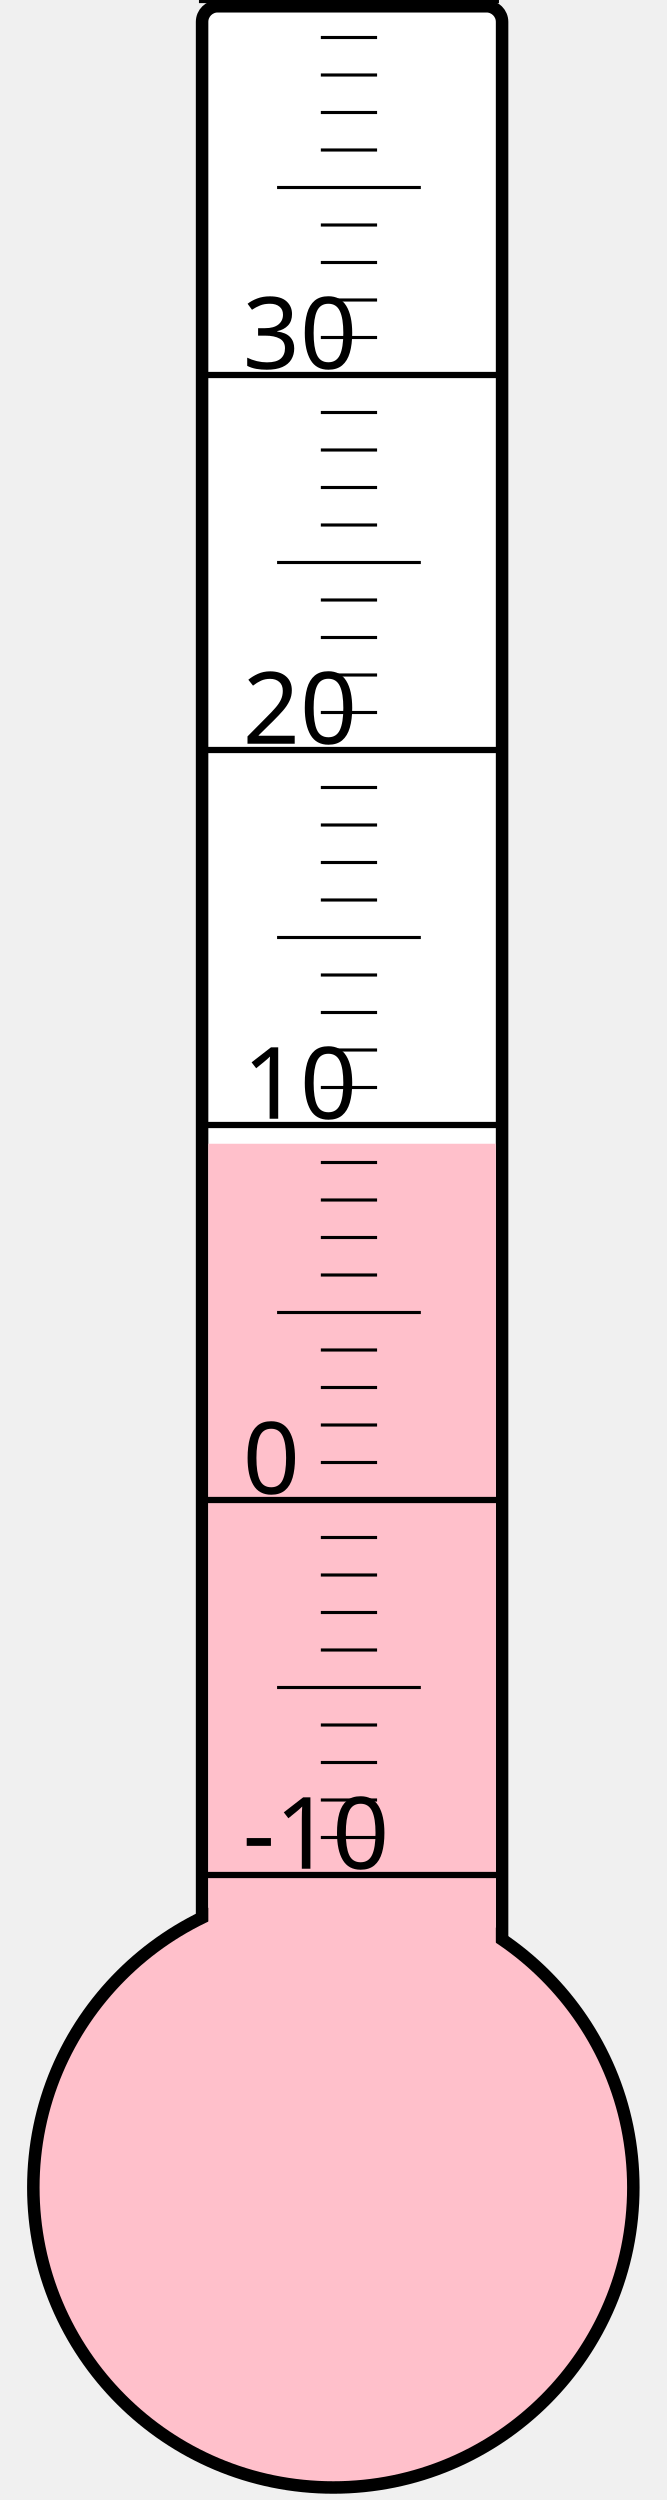
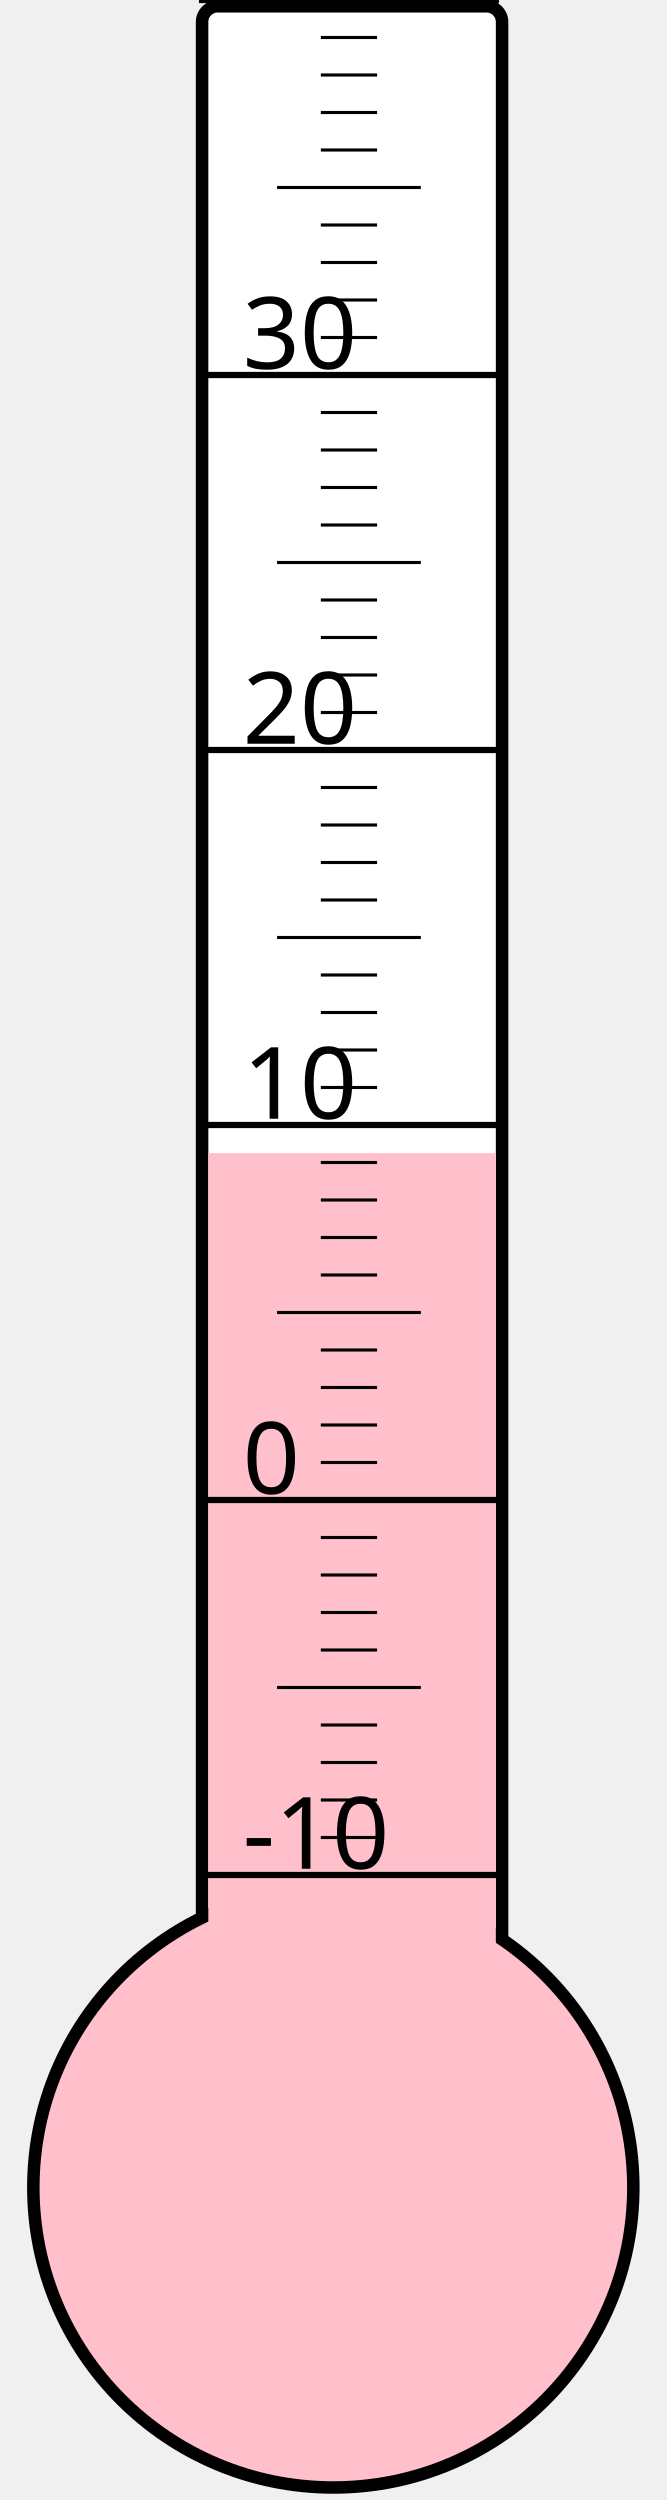
<svg xmlns="http://www.w3.org/2000/svg" width="40px" height="150px" viewBox="0 0 200 800">
  <rect width="200" height="800" x="0" y="0" style="fill: #ffffeb; fill-opacity: 0;" />
  <rect width="96" height="680" x="58" y="2" rx="5" ry="5" style="fill: white; fill-opacity: 1; stroke: black; stroke-width: 4;" />
  <circle cx="100" cy="700" r="96" style="fill: pink; stroke: black; stroke-width: 4;" />
-   <rect width="92" height="334.0" x="60" y="366.0" style="fill: pink; fill-opacity: 1; stroke-width: 0;" />
+   <rect width="92" height="331.0" x="60" y="369.0" style="fill: pink; fill-opacity: 1; stroke-width: 0;" />
  <text x="71" y="598" style="font-family: sans-serif; font-size: 24pt;">-10</text>
  <text x="71" y="478" style="font-family: sans-serif; font-size: 24pt;">0</text>
  <text x="71" y="358" style="font-family: sans-serif; font-size: 24pt;">10</text>
  <text x="71" y="238" style="font-family: sans-serif; font-size: 24pt;">20</text>
  <text x="71" y="118" style="font-family: sans-serif; font-size: 24pt;">30</text>
  <g style="stroke: black;">
    <line x1="57" y1="600" x2="153" y2="600" style="stroke-width: 2;" />
    <line x1="96" y1="588" x2="114" y2="588" style="stroke-width: 1;" />
    <line x1="96" y1="576" x2="114" y2="576" style="stroke-width: 1;" />
    <line x1="96" y1="564" x2="114" y2="564" style="stroke-width: 1;" />
    <line x1="96" y1="552" x2="114" y2="552" style="stroke-width: 1;" />
    <line x1="82" y1="540" x2="128" y2="540" style="stroke-width: 1;" />
    <line x1="96" y1="528" x2="114" y2="528" style="stroke-width: 1;" />
    <line x1="96" y1="516" x2="114" y2="516" style="stroke-width: 1;" />
    <line x1="96" y1="504" x2="114" y2="504" style="stroke-width: 1;" />
    <line x1="96" y1="492" x2="114" y2="492" style="stroke-width: 1;" />
    <line x1="57" y1="480" x2="153" y2="480" style="stroke-width: 2;" />
    <line x1="96" y1="468" x2="114" y2="468" style="stroke-width: 1;" />
    <line x1="96" y1="456" x2="114" y2="456" style="stroke-width: 1;" />
    <line x1="96" y1="444" x2="114" y2="444" style="stroke-width: 1;" />
    <line x1="96" y1="432" x2="114" y2="432" style="stroke-width: 1;" />
    <line x1="82" y1="420" x2="128" y2="420" style="stroke-width: 1;" />
    <line x1="96" y1="408" x2="114" y2="408" style="stroke-width: 1;" />
    <line x1="96" y1="396" x2="114" y2="396" style="stroke-width: 1;" />
    <line x1="96" y1="384" x2="114" y2="384" style="stroke-width: 1;" />
    <line x1="96" y1="372" x2="114" y2="372" style="stroke-width: 1;" />
    <line x1="57" y1="360" x2="153" y2="360" style="stroke-width: 2;" />
    <line x1="96" y1="348" x2="114" y2="348" style="stroke-width: 1;" />
    <line x1="96" y1="336" x2="114" y2="336" style="stroke-width: 1;" />
    <line x1="96" y1="324" x2="114" y2="324" style="stroke-width: 1;" />
    <line x1="96" y1="312" x2="114" y2="312" style="stroke-width: 1;" />
    <line x1="82" y1="300" x2="128" y2="300" style="stroke-width: 1;" />
    <line x1="96" y1="288" x2="114" y2="288" style="stroke-width: 1;" />
    <line x1="96" y1="276" x2="114" y2="276" style="stroke-width: 1;" />
    <line x1="96" y1="264" x2="114" y2="264" style="stroke-width: 1;" />
    <line x1="96" y1="252" x2="114" y2="252" style="stroke-width: 1;" />
    <line x1="57" y1="240" x2="153" y2="240" style="stroke-width: 2;" />
    <line x1="96" y1="228" x2="114" y2="228" style="stroke-width: 1;" />
    <line x1="96" y1="216" x2="114" y2="216" style="stroke-width: 1;" />
    <line x1="96" y1="204" x2="114" y2="204" style="stroke-width: 1;" />
    <line x1="96" y1="192" x2="114" y2="192" style="stroke-width: 1;" />
    <line x1="82" y1="180" x2="128" y2="180" style="stroke-width: 1;" />
    <line x1="96" y1="168" x2="114" y2="168" style="stroke-width: 1;" />
    <line x1="96" y1="156" x2="114" y2="156" style="stroke-width: 1;" />
    <line x1="96" y1="144" x2="114" y2="144" style="stroke-width: 1;" />
    <line x1="96" y1="132" x2="114" y2="132" style="stroke-width: 1;" />
    <line x1="57" y1="120" x2="153" y2="120" style="stroke-width: 2;" />
    <line x1="96" y1="108" x2="114" y2="108" style="stroke-width: 1;" />
    <line x1="96" y1="96" x2="114" y2="96" style="stroke-width: 1;" />
    <line x1="96" y1="84" x2="114" y2="84" style="stroke-width: 1;" />
    <line x1="96" y1="72" x2="114" y2="72" style="stroke-width: 1;" />
    <line x1="82" y1="60" x2="128" y2="60" style="stroke-width: 1;" />
    <line x1="96" y1="48" x2="114" y2="48" style="stroke-width: 1;" />
    <line x1="96" y1="36" x2="114" y2="36" style="stroke-width: 1;" />
    <line x1="96" y1="24" x2="114" y2="24" style="stroke-width: 1;" />
    <line x1="96" y1="12" x2="114" y2="12" style="stroke-width: 1;" />
    <line x1="57" y1="0" x2="153" y2="0" style="stroke-width: 2;" />
  </g>
</svg>
